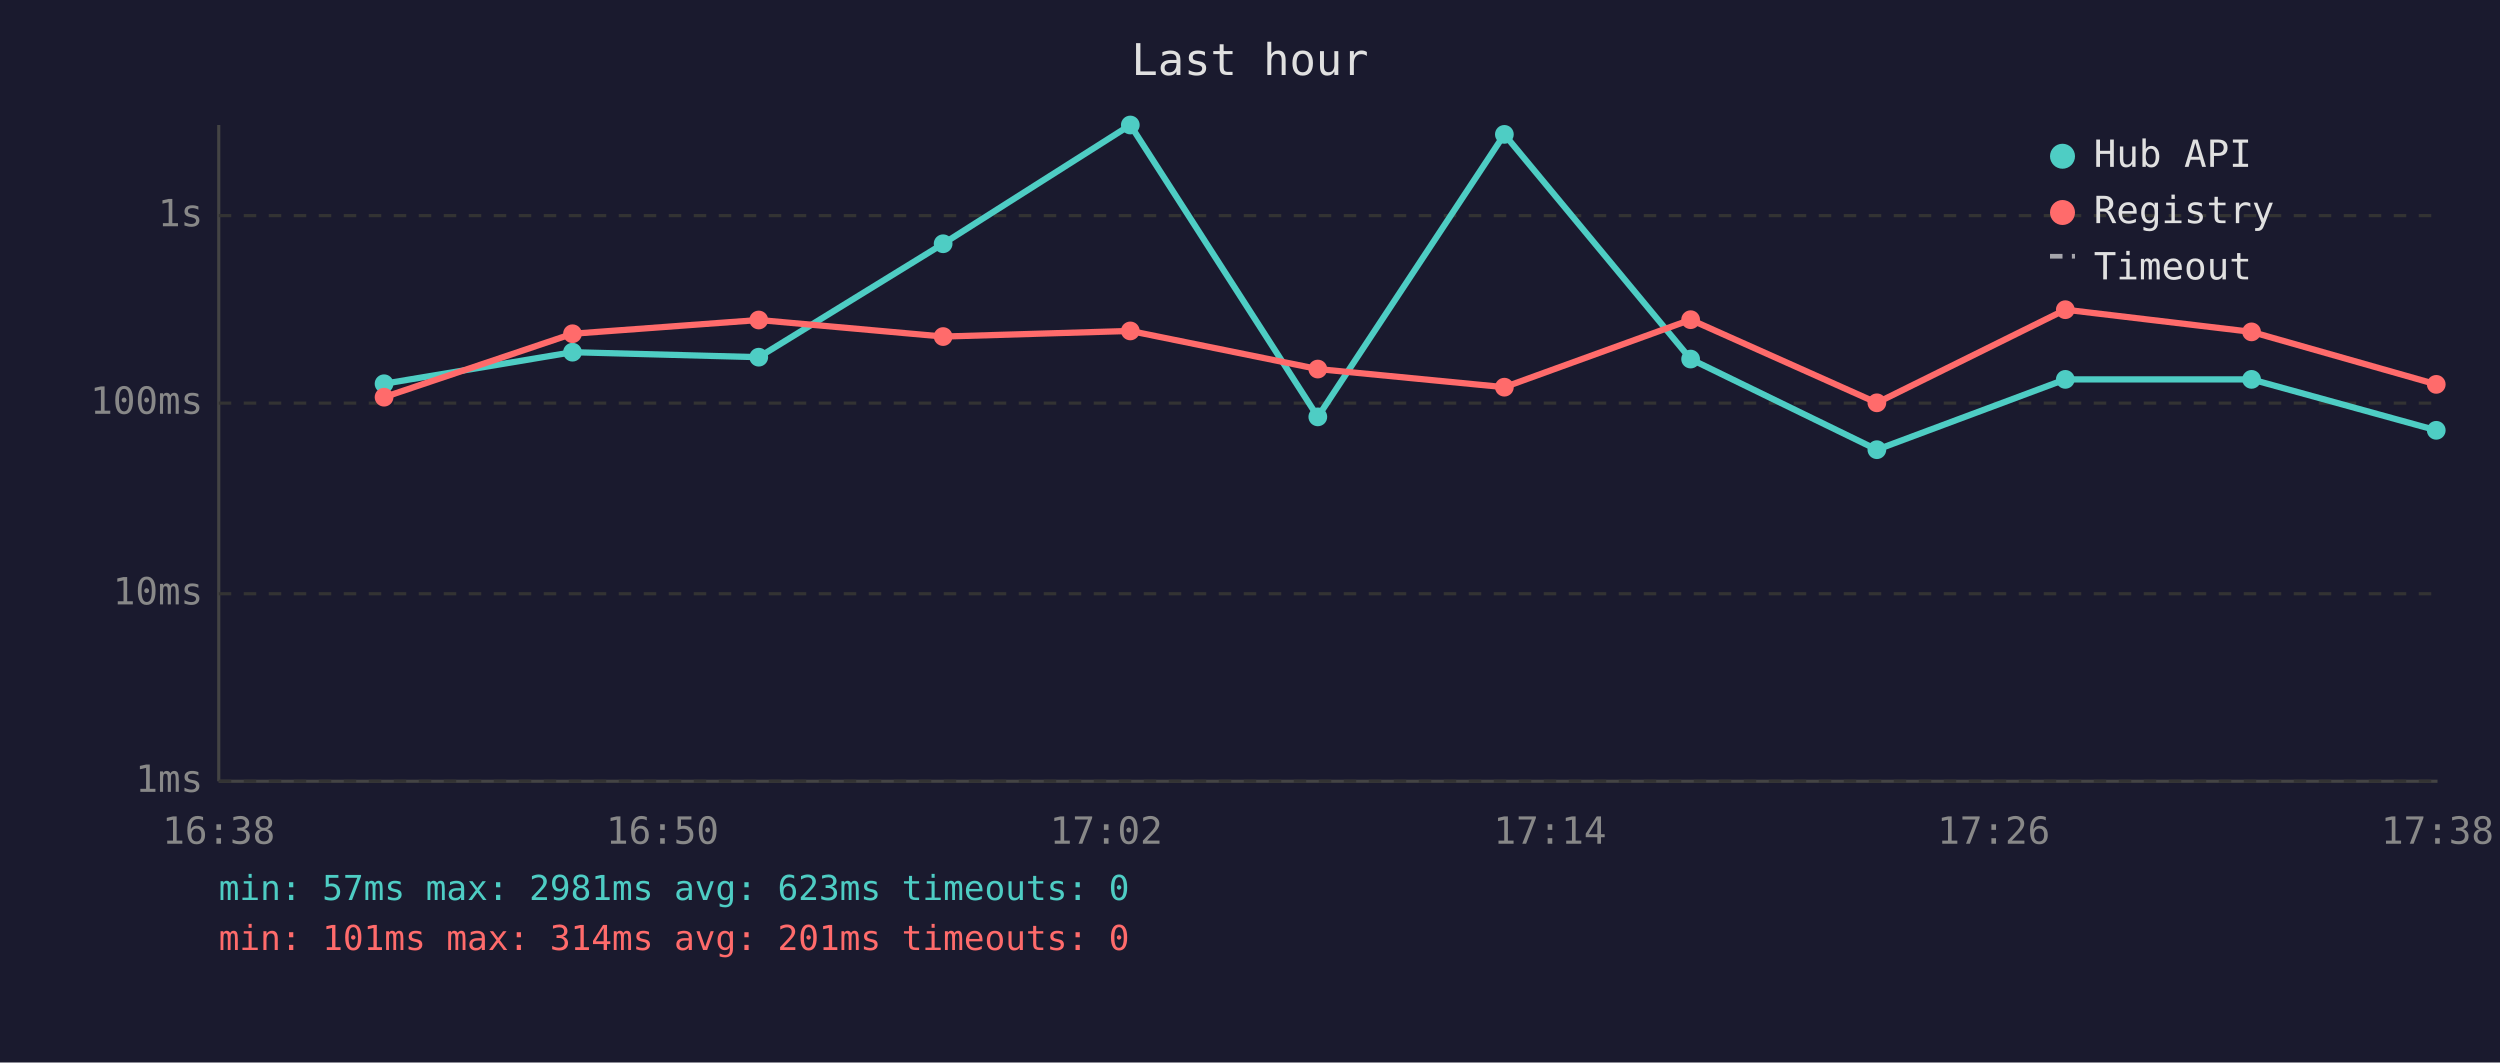
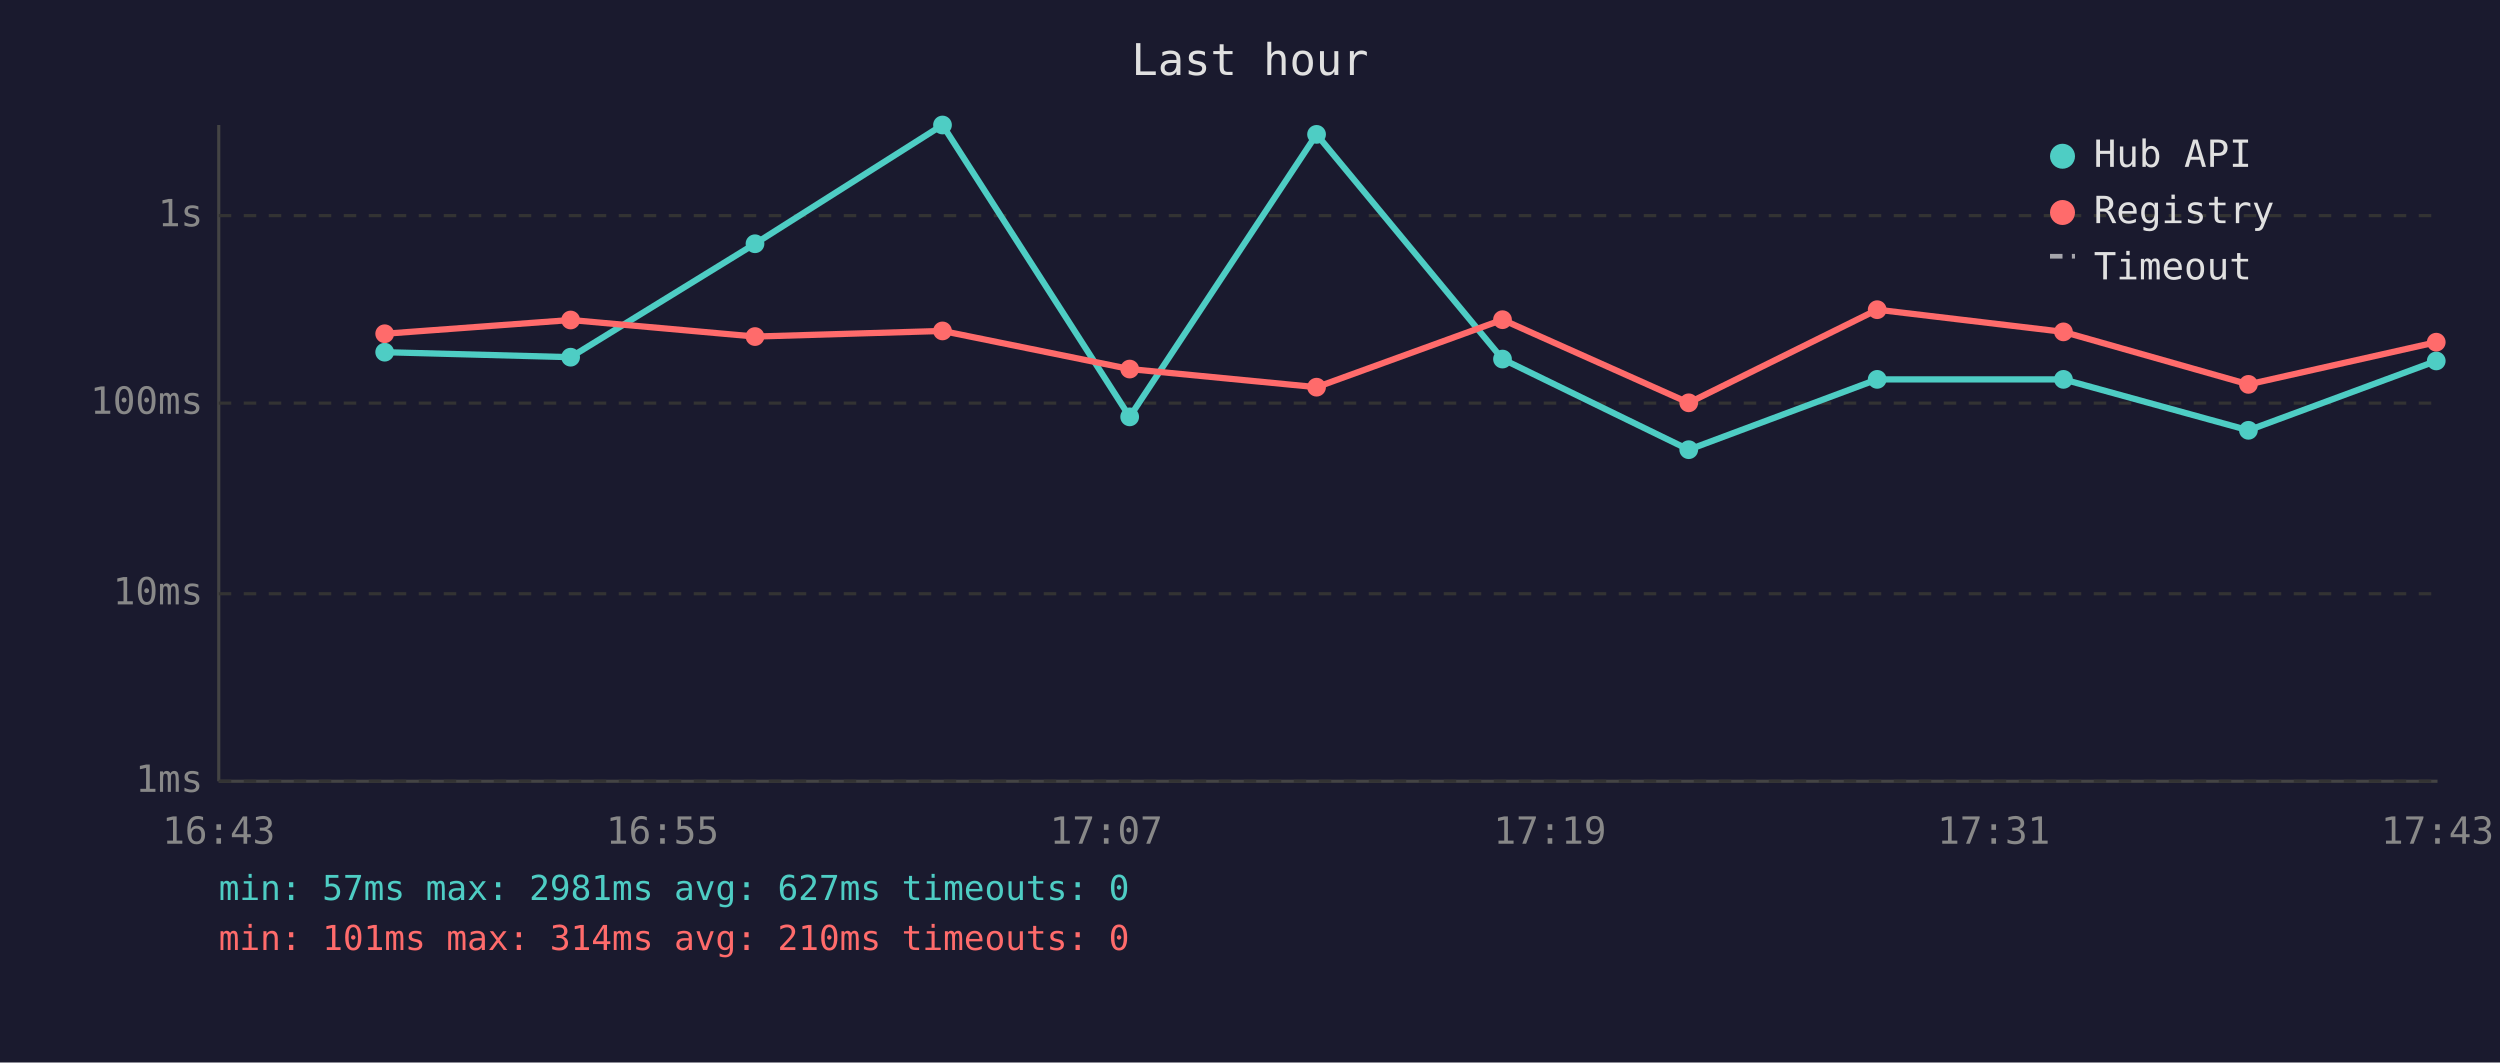
<svg xmlns="http://www.w3.org/2000/svg" viewBox="0 0 800 340" font-family="monospace" font-size="12">
  <rect width="800" height="340" fill="#1a1a2e" />
  <text x="400" y="24" fill="#e0e0e0" font-size="14" text-anchor="middle">Last hour</text>
  <line x1="70" y1="40" x2="70" y2="250" stroke="#444" stroke-width="1" />
  <line x1="70" y1="250" x2="780" y2="250" stroke="#444" stroke-width="1" />
  <line x1="70" y1="250" x2="780" y2="250" stroke="#333" stroke-width="1" stroke-dasharray="4" />
  <text x="65" y="250" fill="#888" text-anchor="end" dominant-baseline="middle">1ms</text>
  <line x1="70" y1="190" x2="780" y2="190" stroke="#333" stroke-width="1" stroke-dasharray="4" />
  <text x="65" y="190" fill="#888" text-anchor="end" dominant-baseline="middle">10ms</text>
  <line x1="70" y1="129" x2="780" y2="129" stroke="#333" stroke-width="1" stroke-dasharray="4" />
  <text x="65" y="129" fill="#888" text-anchor="end" dominant-baseline="middle">100ms</text>
  <line x1="70" y1="69" x2="780" y2="69" stroke="#333" stroke-width="1" stroke-dasharray="4" />
  <text x="65" y="69" fill="#888" text-anchor="end" dominant-baseline="middle">1s</text>
-   <text x="70" y="270" fill="#888" text-anchor="middle">16:38</text>
-   <text x="212" y="270" fill="#888" text-anchor="middle">16:50</text>
-   <text x="354" y="270" fill="#888" text-anchor="middle">17:02</text>
-   <text x="496" y="270" fill="#888" text-anchor="middle">17:14</text>
-   <text x="638" y="270" fill="#888" text-anchor="middle">17:26</text>
-   <text x="780" y="270" fill="#888" text-anchor="middle">17:38</text>
-   <polyline points="122.9,122.8 183.2,112.7 242.8,114.3 301.8,78.0 361.7,40.0 421.7,133.4 481.4,43.0 541.0,114.9 600.6,143.9 660.9,121.4 720.5,121.4 779.6,137.7" fill="none" stroke="#4ecdc4" stroke-width="2" opacity="1" />
-   <circle cx="122.9" cy="122.8" r="3" fill="#4ecdc4" />
-   <circle cx="183.2" cy="112.7" r="3" fill="#4ecdc4" />
-   <circle cx="242.8" cy="114.3" r="3" fill="#4ecdc4" />
-   <circle cx="301.8" cy="78.0" r="3" fill="#4ecdc4" />
-   <circle cx="361.7" cy="40.0" r="3" fill="#4ecdc4" />
-   <circle cx="421.7" cy="133.4" r="3" fill="#4ecdc4" />
-   <circle cx="481.4" cy="43.0" r="3" fill="#4ecdc4" />
-   <circle cx="541.0" cy="114.9" r="3" fill="#4ecdc4" />
-   <circle cx="600.6" cy="143.9" r="3" fill="#4ecdc4" />
-   <circle cx="660.9" cy="121.4" r="3" fill="#4ecdc4" />
-   <circle cx="720.5" cy="121.4" r="3" fill="#4ecdc4" />
-   <circle cx="779.6" cy="137.7" r="3" fill="#4ecdc4" />
-   <polyline points="122.9,127.1 183.2,106.8 242.8,102.4 301.8,107.7 361.7,105.9 421.7,118.1 481.4,123.9 541.0,102.3 600.6,128.9 660.9,99.1 720.5,106.2 779.6,123.0" fill="none" stroke="#ff6b6b" stroke-width="2" opacity="1" />
-   <circle cx="122.9" cy="127.1" r="3" fill="#ff6b6b" />
-   <circle cx="183.2" cy="106.8" r="3" fill="#ff6b6b" />
-   <circle cx="242.8" cy="102.4" r="3" fill="#ff6b6b" />
-   <circle cx="301.8" cy="107.7" r="3" fill="#ff6b6b" />
-   <circle cx="361.7" cy="105.9" r="3" fill="#ff6b6b" />
-   <circle cx="421.7" cy="118.1" r="3" fill="#ff6b6b" />
-   <circle cx="481.4" cy="123.9" r="3" fill="#ff6b6b" />
-   <circle cx="541.0" cy="102.3" r="3" fill="#ff6b6b" />
-   <circle cx="600.6" cy="128.9" r="3" fill="#ff6b6b" />
-   <circle cx="660.9" cy="99.1" r="3" fill="#ff6b6b" />
-   <circle cx="720.5" cy="106.2" r="3" fill="#ff6b6b" />
-   <circle cx="779.6" cy="123.0" r="3" fill="#ff6b6b" />
+   <text x="70" y="270" fill="#888" text-anchor="middle">16:43</text>
+   <text x="212" y="270" fill="#888" text-anchor="middle">16:55</text>
+   <text x="354" y="270" fill="#888" text-anchor="middle">17:07</text>
+   <text x="496" y="270" fill="#888" text-anchor="middle">17:19</text>
+   <text x="638" y="270" fill="#888" text-anchor="middle">17:31</text>
+   <text x="780" y="270" fill="#888" text-anchor="middle">17:43</text>
+   <polyline points="123.1,112.7 182.6,114.3 241.6,78.0 301.6,40.0 361.5,133.4 421.3,43.0 480.8,114.9 540.4,143.9 600.7,121.4 660.3,121.4 719.5,137.7 779.6,115.5" fill="none" stroke="#4ecdc4" stroke-width="2" opacity="1" />
+   <circle cx="123.1" cy="112.7" r="3" fill="#4ecdc4" />
+   <circle cx="182.6" cy="114.3" r="3" fill="#4ecdc4" />
+   <circle cx="241.6" cy="78.0" r="3" fill="#4ecdc4" />
+   <circle cx="301.6" cy="40.0" r="3" fill="#4ecdc4" />
+   <circle cx="361.5" cy="133.4" r="3" fill="#4ecdc4" />
+   <circle cx="421.3" cy="43.0" r="3" fill="#4ecdc4" />
+   <circle cx="480.8" cy="114.9" r="3" fill="#4ecdc4" />
+   <circle cx="540.4" cy="143.9" r="3" fill="#4ecdc4" />
+   <circle cx="600.7" cy="121.4" r="3" fill="#4ecdc4" />
+   <circle cx="660.3" cy="121.4" r="3" fill="#4ecdc4" />
+   <circle cx="719.5" cy="137.7" r="3" fill="#4ecdc4" />
+   <circle cx="779.6" cy="115.5" r="3" fill="#4ecdc4" />
+   <polyline points="123.1,106.8 182.6,102.4 241.6,107.7 301.6,105.9 361.5,118.1 421.3,123.9 480.8,102.3 540.4,128.9 600.7,99.1 660.3,106.2 719.5,123.0 779.6,109.5" fill="none" stroke="#ff6b6b" stroke-width="2" opacity="1" />
+   <circle cx="123.1" cy="106.8" r="3" fill="#ff6b6b" />
+   <circle cx="182.6" cy="102.4" r="3" fill="#ff6b6b" />
+   <circle cx="241.6" cy="107.7" r="3" fill="#ff6b6b" />
+   <circle cx="301.6" cy="105.9" r="3" fill="#ff6b6b" />
+   <circle cx="361.5" cy="118.1" r="3" fill="#ff6b6b" />
+   <circle cx="421.3" cy="123.9" r="3" fill="#ff6b6b" />
+   <circle cx="480.8" cy="102.3" r="3" fill="#ff6b6b" />
+   <circle cx="540.4" cy="128.9" r="3" fill="#ff6b6b" />
+   <circle cx="600.7" cy="99.1" r="3" fill="#ff6b6b" />
+   <circle cx="660.3" cy="106.2" r="3" fill="#ff6b6b" />
+   <circle cx="719.5" cy="123.0" r="3" fill="#ff6b6b" />
+   <circle cx="779.6" cy="109.5" r="3" fill="#ff6b6b" />
  <circle cx="660" cy="50" r="4" fill="#4ecdc4" />
  <text x="670" y="50" fill="#e0e0e0" dominant-baseline="middle">Hub API</text>
  <circle cx="660" cy="68" r="4" fill="#ff6b6b" />
  <text x="670" y="68" fill="#e0e0e0" dominant-baseline="middle">Registry</text>
  <line x1="656" y1="82" x2="664" y2="82" stroke="#e0e0e0" stroke-width="1.5" stroke-dasharray="4,3" opacity="0.7" />
  <text x="670" y="86" fill="#e0e0e0" dominant-baseline="middle">Timeout</text>
-   <text x="70" y="288" fill="#4ecdc4" font-size="11">min: 57ms  max: 2981ms  avg: 623ms  timeouts: 0</text>
-   <text x="70" y="304" fill="#ff6b6b" font-size="11">min: 101ms  max: 314ms  avg: 201ms  timeouts: 0</text>
+   <text x="70" y="288" fill="#4ecdc4" font-size="11">min: 57ms  max: 2981ms  avg: 627ms  timeouts: 0</text>
+   <text x="70" y="304" fill="#ff6b6b" font-size="11">min: 101ms  max: 314ms  avg: 210ms  timeouts: 0</text>
</svg>
